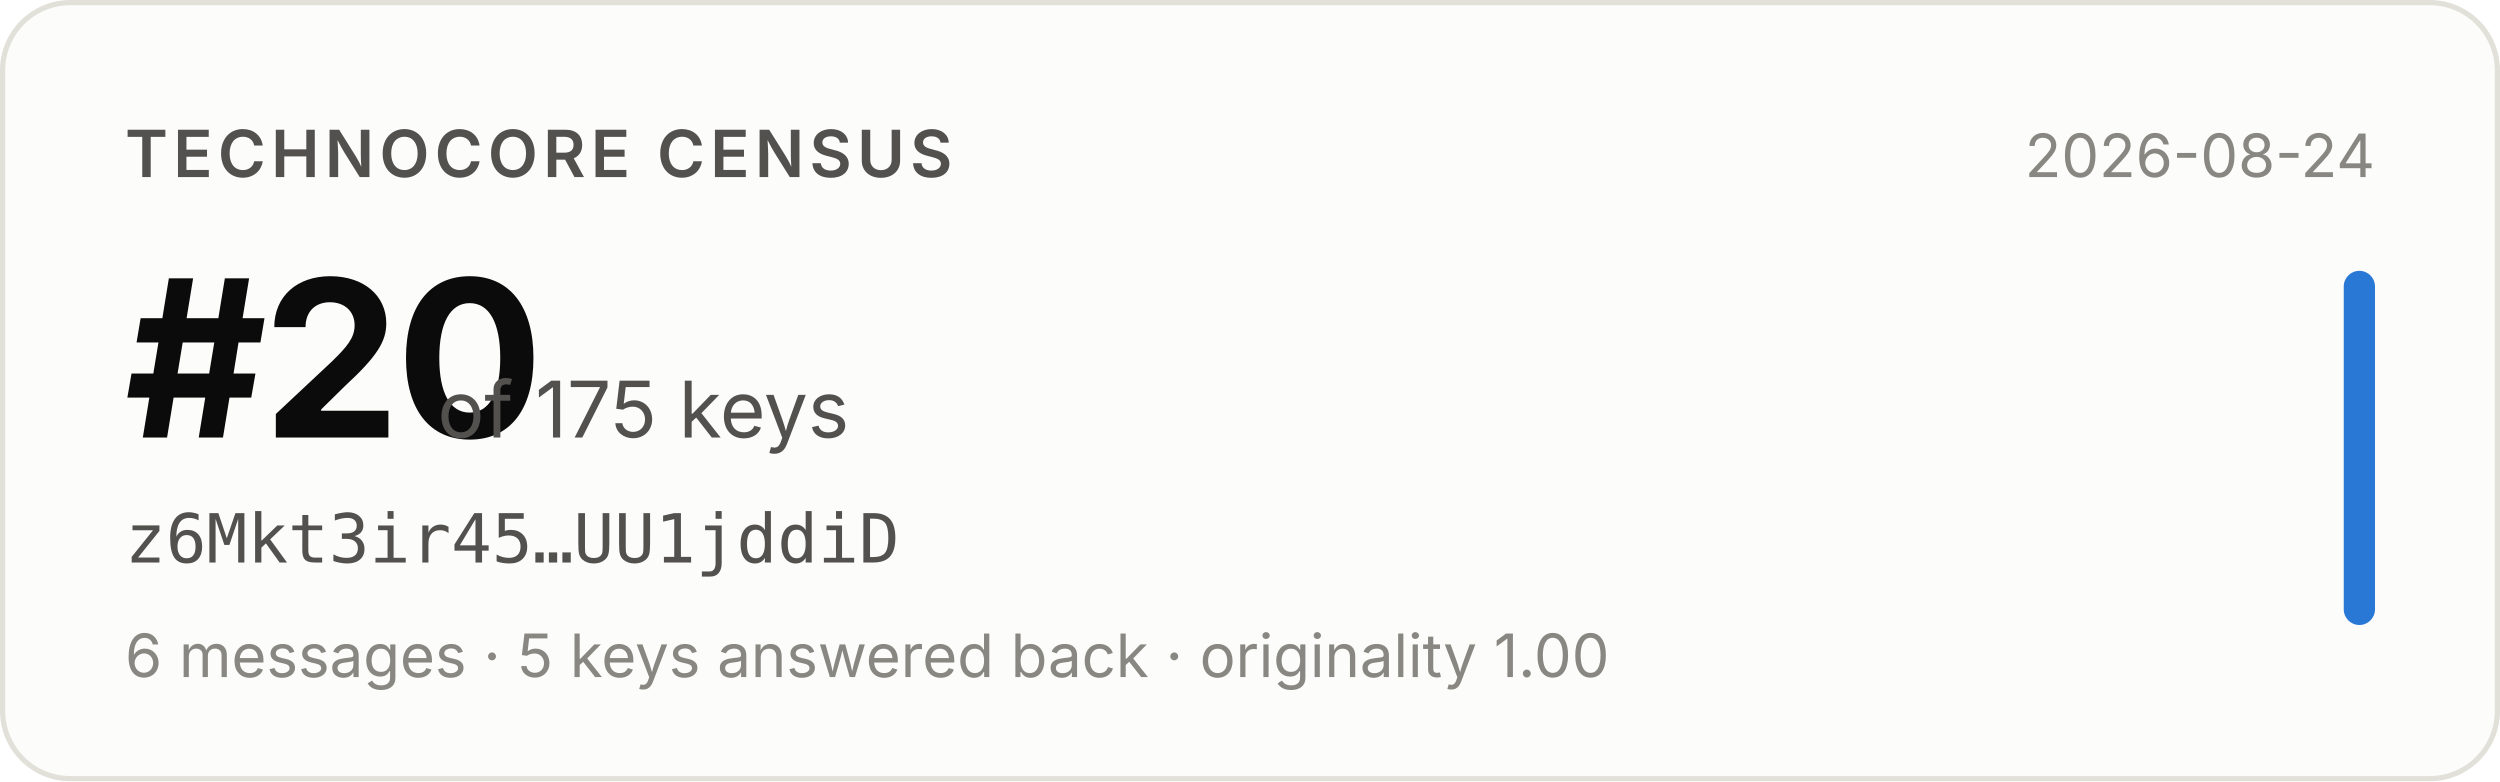
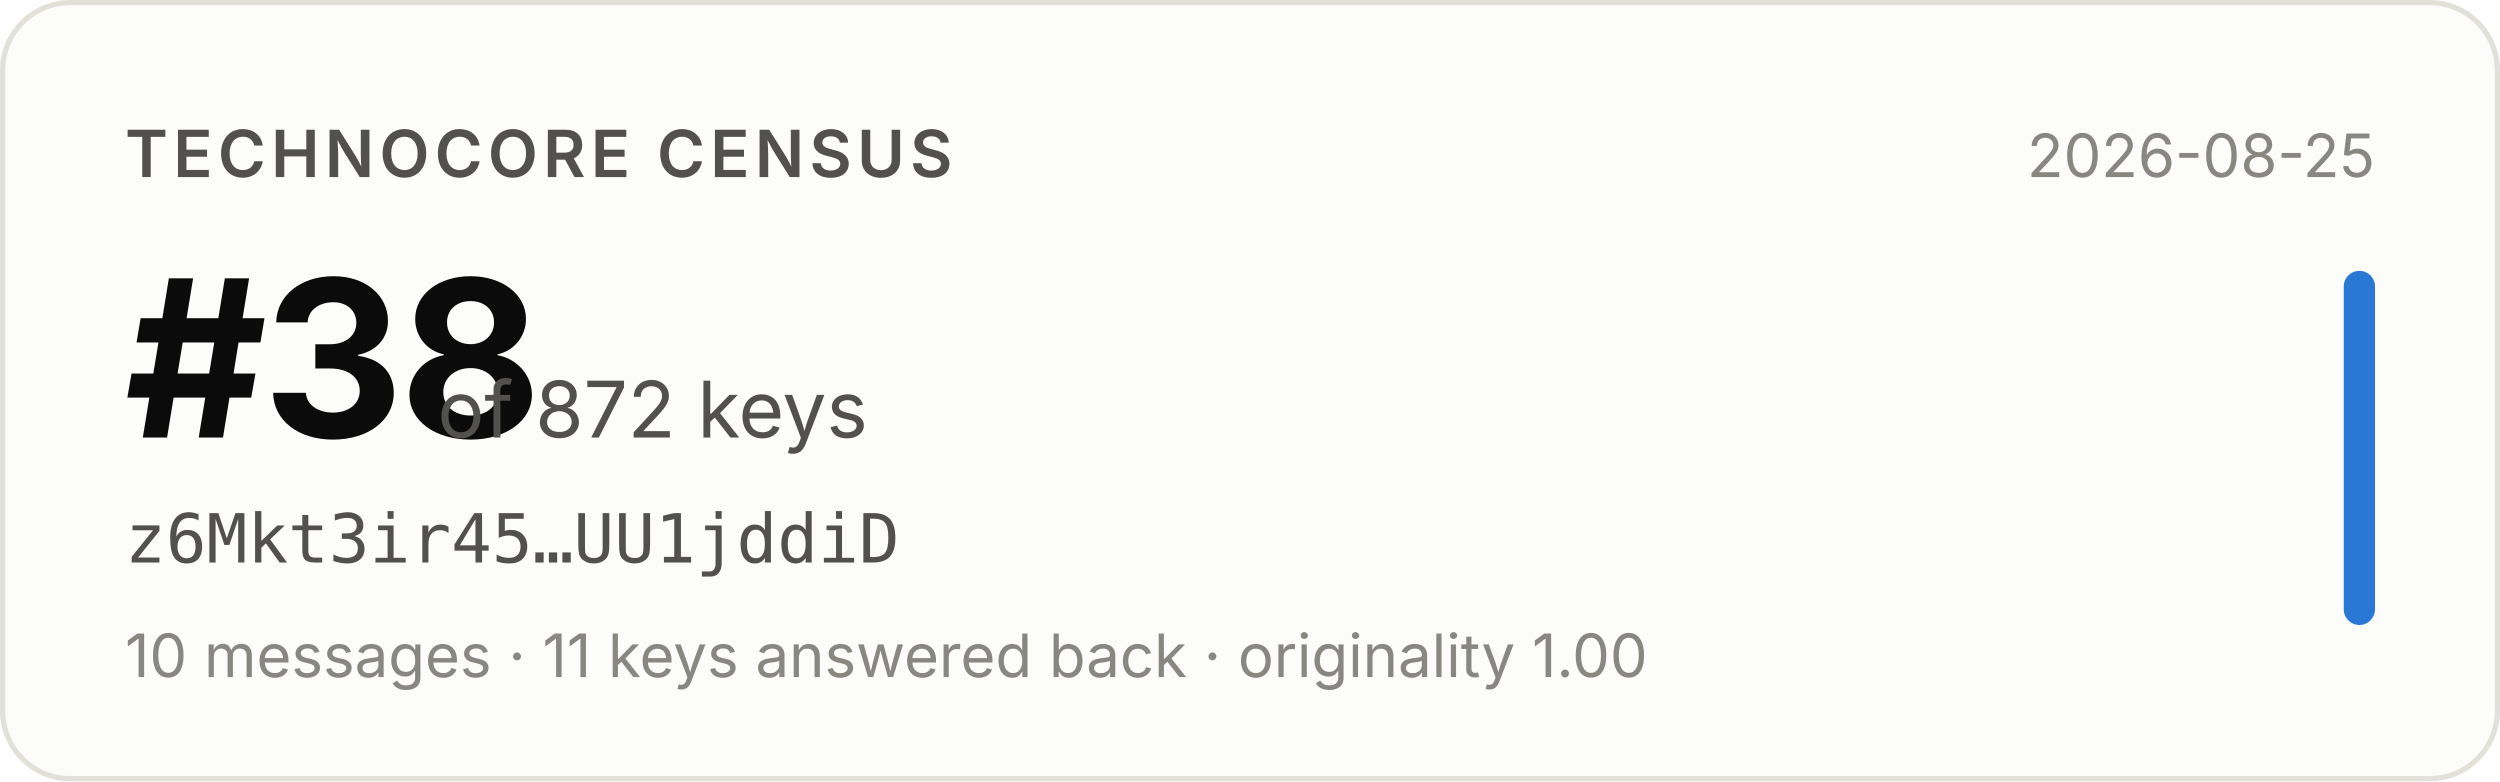
- <svg xmlns="http://www.w3.org/2000/svg" width="480" height="150" viewBox="0 0 480 150" role="img" aria-label="Technocore Census rank #20 of 175 keys for z6Mkt3ir45…UU1jddiD, snapshot 2026-08-24">
+ <svg xmlns="http://www.w3.org/2000/svg" width="480" height="150" viewBox="0 0 480 150" role="img" aria-label="Technocore Census rank #38 of 872 keys for z6Mkt3ir45…UU1jddiD, snapshot 2026-08-25">
  <rect x="0.5" y="0.5" width="479" height="149" rx="13" fill="#fcfcfb" stroke="#e1e0d9" />
  <g font-family="system-ui, -apple-system, 'Segoe UI', sans-serif">
    <text x="24" y="34" font-size="12.5" font-weight="600" fill="#52514e" letter-spacing="0.08em">TECHNOCORE CENSUS</text>
-     <text x="24" y="84" font-size="42" font-weight="650" fill="#0b0b0b" letter-spacing="-0.02em">#20</text>
-     <text x="84" y="84" font-size="15" fill="#52514e">of 175 keys</text>
+     <text x="24" y="84" font-size="42" font-weight="650" fill="#0b0b0b" letter-spacing="-0.02em">#38</text>
+     <text x="84" y="84" font-size="15" fill="#52514e">of 872 keys</text>
    <text x="24" y="108" font-size="13" fill="#52514e" font-family="ui-monospace, SFMono-Regular, Menlo, monospace">z6Mkt3ir45…UU1jddiD</text>
-     <text x="24" y="130" font-size="11.5" fill="#898781">6 messages · 5 keys answered back · originality 1.00</text>
-     <text x="456" y="34" font-size="11.5" fill="#898781" text-anchor="end">2026-08-24</text>
+     <text x="24" y="130" font-size="11.5" fill="#898781">10 messages · 11 keys answered back · originality 1.00</text>
+     <text x="456" y="34" font-size="11.5" fill="#898781" text-anchor="end">2026-08-25</text>
    <rect x="450" y="52" width="6" height="68" rx="3" fill="#2a78d6" />
  </g>
</svg>
